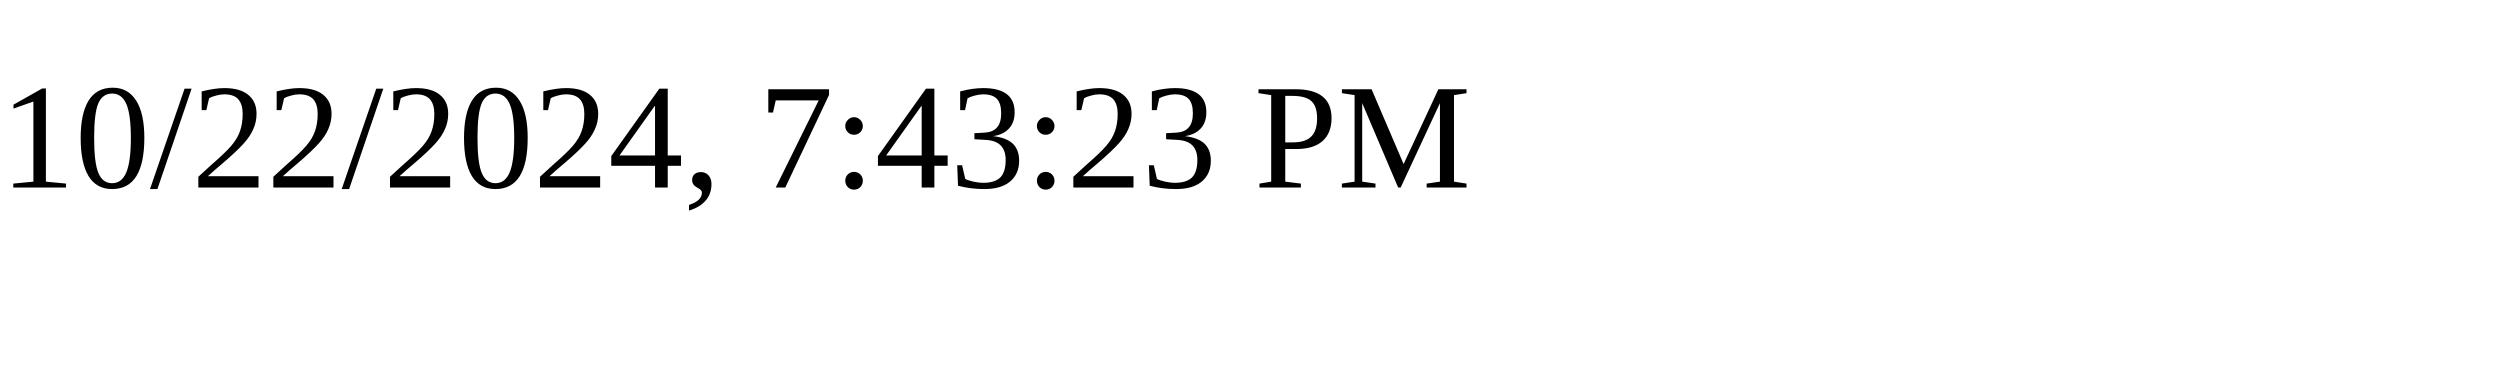
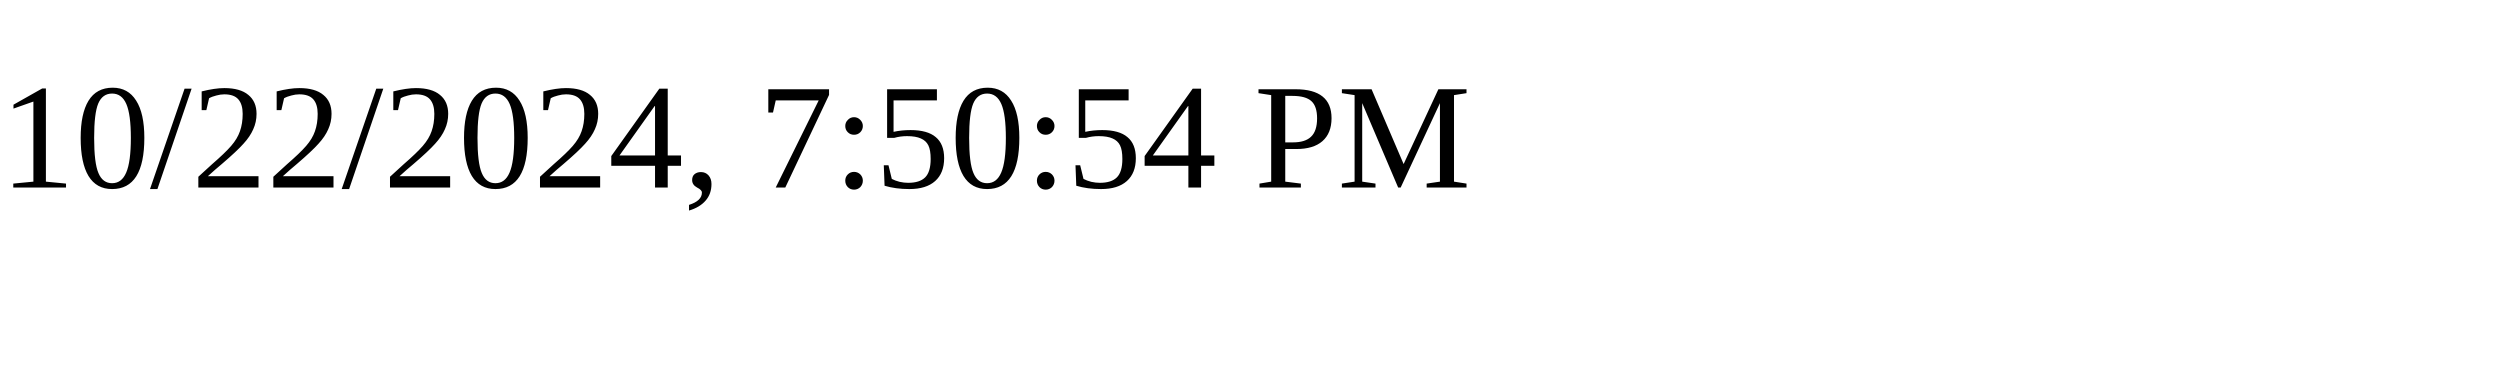
<svg xmlns="http://www.w3.org/2000/svg" height="30" width="200">
-   <text x="0" y="15">10/22/2024, 7:43:23 PM</text>
+   <text x="0" y="15">10/22/2024, 7:50:54 PM</text>
</svg>
